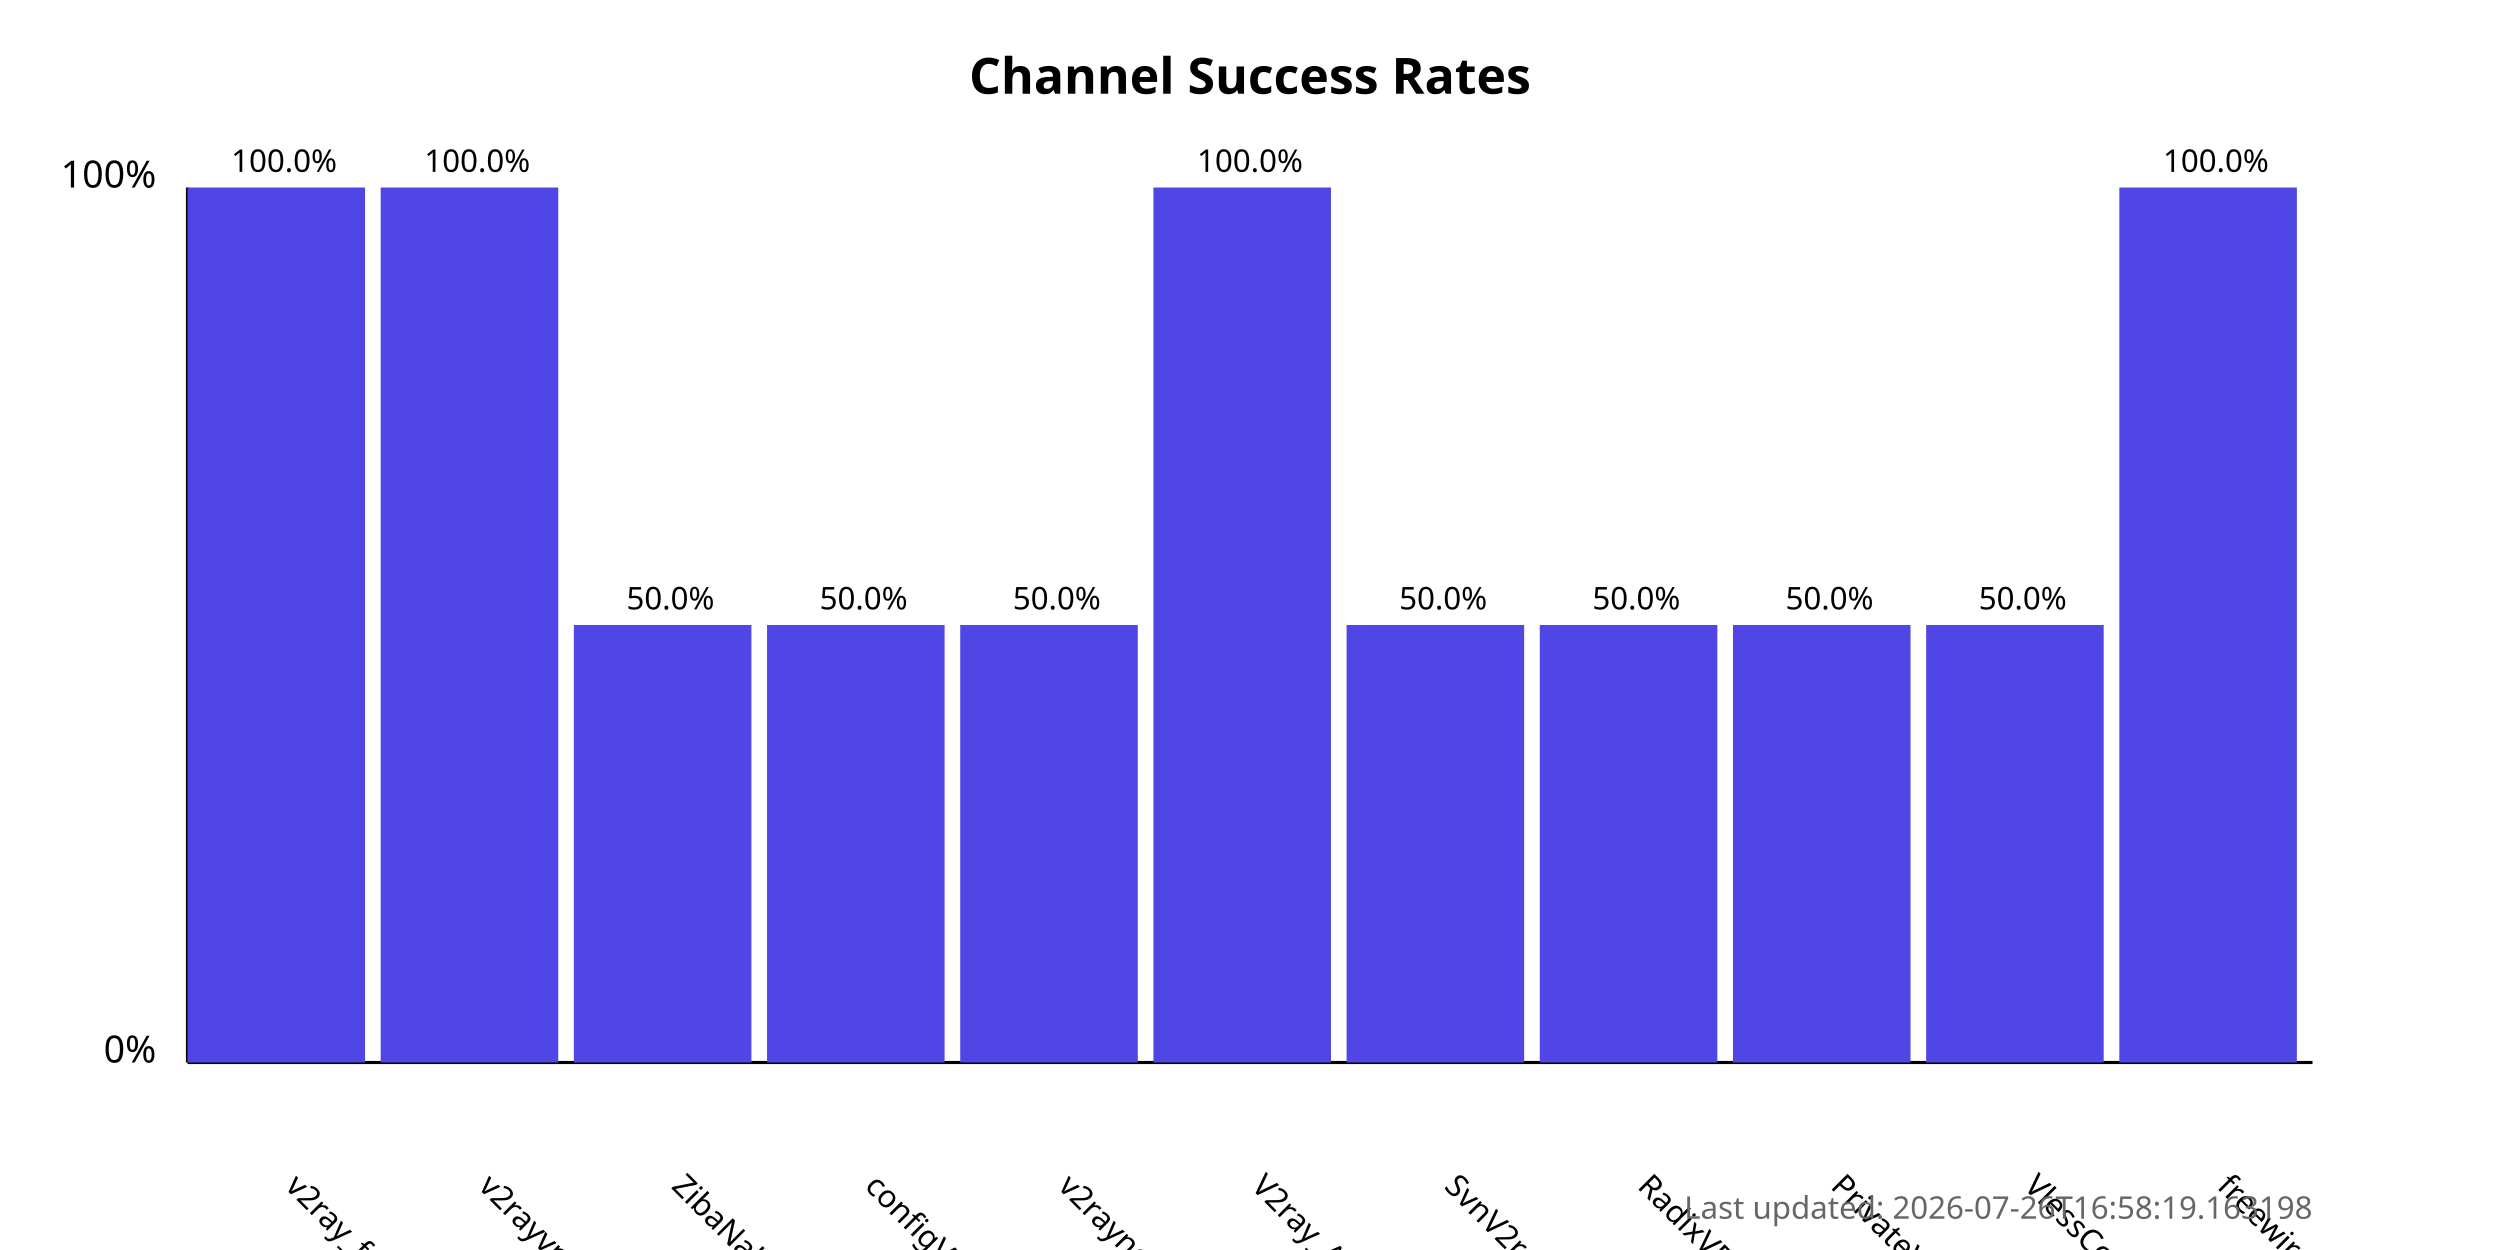
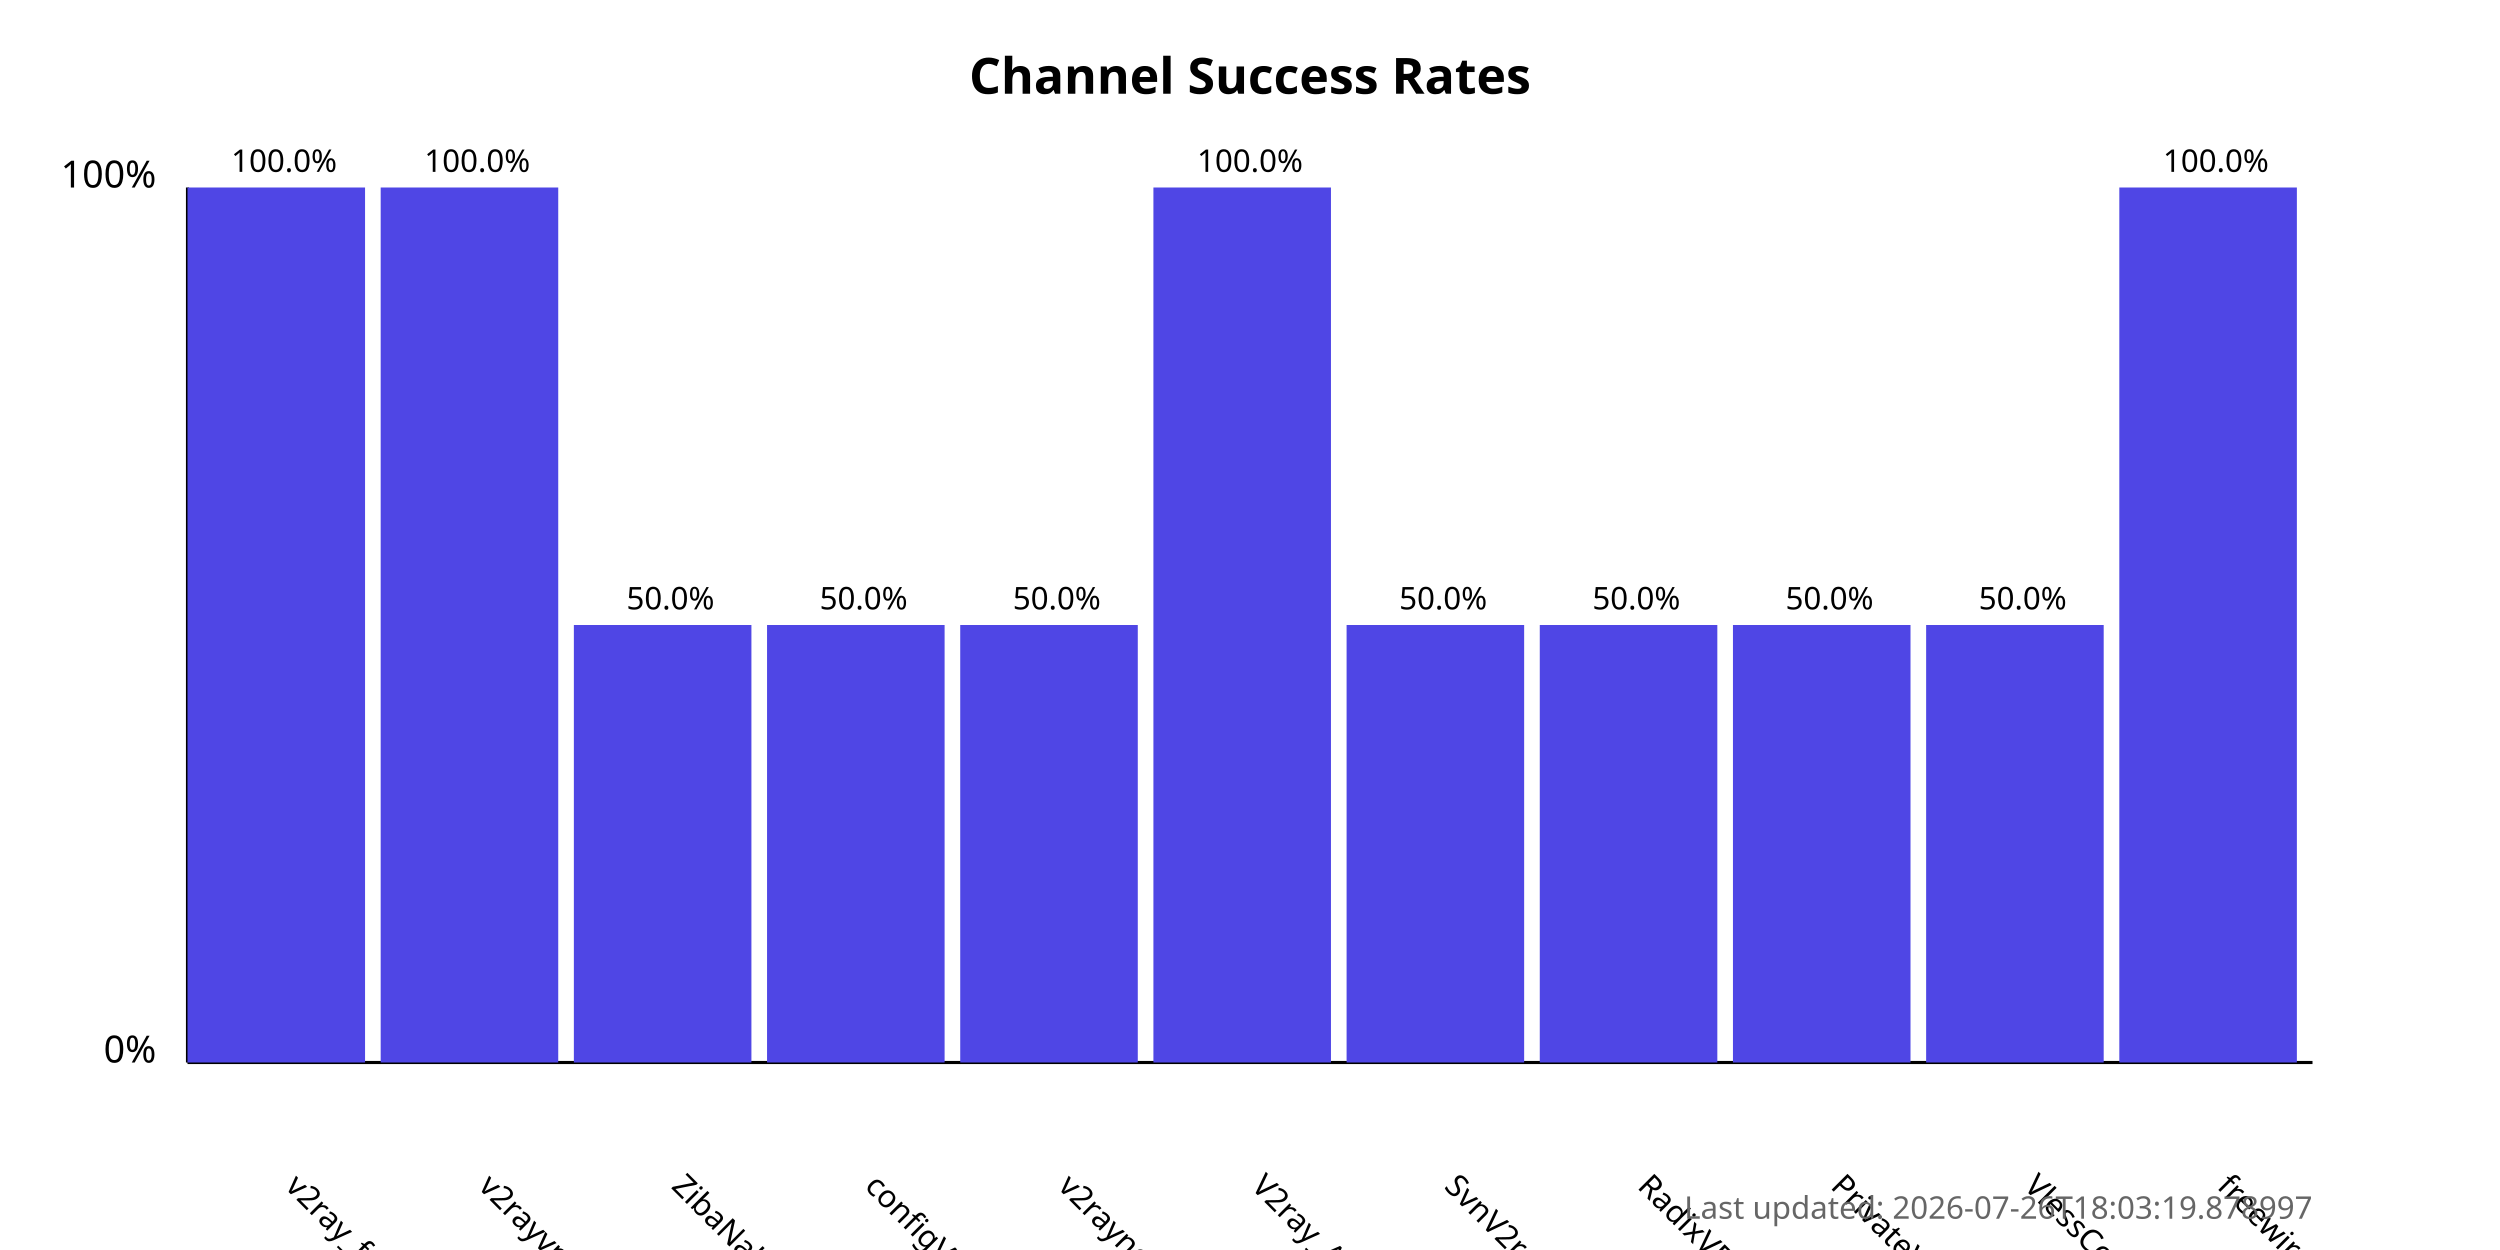
<svg xmlns="http://www.w3.org/2000/svg" width="800" height="400">
  <style>
            .chart-title { font: bold 16px sans-serif; }
            .axis-label { font: 12px sans-serif; }
            .tick-label { font: 10px sans-serif; }
            .bar { fill: #4f46e5; }
            .bar:hover { fill: #6366f1; }
            .timestamp { font: 10px sans-serif; fill: #666; }
        </style>
  <text x="400.0" y="30" text-anchor="middle" class="chart-title">
            Channel Success Rates
        </text>
  <line x1="60" y1="340" x2="60" y2="60" stroke="black" stroke-width="1" />
  <line x1="60" y1="340" x2="740" y2="340" stroke="black" stroke-width="1" />
  <text x="50" y="340" text-anchor="end" class="axis-label">0%</text>
  <text x="50" y="60" text-anchor="end" class="axis-label">100%</text>
  <g>
    <rect x="60" y="60.0" width="56.818" height="280.0" class="bar" />
    <text x="90.909" y="380" transform="rotate(45, 90.90909, 380)" text-anchor="start" class="tick-label">
                v2ray_free_conf
            </text>
    <text x="90.909" y="55.0" text-anchor="middle" class="tick-label">
                100.0%
            </text>
  </g>
  <g>
    <rect x="121.818" y="60.0" width="56.818" height="280.0" class="bar" />
    <text x="152.727" y="380" transform="rotate(45, 152.7273, 380)" text-anchor="start" class="tick-label">
                v2rayvpno
            </text>
    <text x="152.727" y="55.0" text-anchor="middle" class="tick-label">
                100.0%
            </text>
  </g>
  <g>
    <rect x="183.636" y="200.0" width="56.818" height="140.0" class="bar" />
    <text x="214.545" y="380" transform="rotate(45, 214.5455, 380)" text-anchor="start" class="tick-label">
                ZibaNabz
            </text>
    <text x="214.545" y="195.0" text-anchor="middle" class="tick-label">
                50.0%
            </text>
  </g>
  <g>
    <rect x="245.455" y="200.0" width="56.818" height="140.0" class="bar" />
    <text x="276.364" y="380" transform="rotate(45, 276.3636, 380)" text-anchor="start" class="tick-label">
                configV2rayForFree
            </text>
    <text x="276.364" y="195.0" text-anchor="middle" class="tick-label">
                50.0%
            </text>
  </g>
  <g>
    <rect x="307.273" y="200.0" width="56.818" height="140.0" class="bar" />
    <text x="338.182" y="380" transform="rotate(45, 338.1818, 380)" text-anchor="start" class="tick-label">
                v2rayngvpn
            </text>
    <text x="338.182" y="195.0" text-anchor="middle" class="tick-label">
                50.0%
            </text>
  </g>
  <g>
    <rect x="369.091" y="60.0" width="56.818" height="280.0" class="bar" />
    <text x="400.0" y="380" transform="rotate(45, 400.0, 380)" text-anchor="start" class="tick-label">
                V2ray_Alpha
            </text>
    <text x="400.0" y="55.0" text-anchor="middle" class="tick-label">
                100.0%
            </text>
  </g>
  <g>
    <rect x="430.909" y="200.0" width="56.818" height="140.0" class="bar" />
    <text x="461.818" y="380" transform="rotate(45, 461.8182, 380)" text-anchor="start" class="tick-label">
                SvnV2ray
            </text>
    <text x="461.818" y="195.0" text-anchor="middle" class="tick-label">
                50.0%
            </text>
  </g>
  <g>
    <rect x="492.727" y="200.0" width="56.818" height="140.0" class="bar" />
    <text x="523.636" y="380" transform="rotate(45, 523.6364, 380)" text-anchor="start" class="tick-label">
                RadixVPN
            </text>
    <text x="523.636" y="195.0" text-anchor="middle" class="tick-label">
                50.0%
            </text>
  </g>
  <g>
    <rect x="554.545" y="200.0" width="56.818" height="140.0" class="bar" />
    <text x="585.455" y="380" transform="rotate(45, 585.4545, 380)" text-anchor="start" class="tick-label">
                PrivateVPNs
            </text>
    <text x="585.455" y="195.0" text-anchor="middle" class="tick-label">
                50.0%
            </text>
  </g>
  <g>
    <rect x="616.364" y="200.0" width="56.818" height="140.0" class="bar" />
    <text x="647.273" y="380" transform="rotate(45, 647.2727, 380)" text-anchor="start" class="tick-label">
                VlessConfig
            </text>
    <text x="647.273" y="195.0" text-anchor="middle" class="tick-label">
                50.0%
            </text>
  </g>
  <g>
    <rect x="678.182" y="60.0" width="56.818" height="280.0" class="bar" />
    <text x="709.091" y="380" transform="rotate(45, 709.0909, 380)" text-anchor="start" class="tick-label">
                freewireguard
            </text>
    <text x="709.091" y="55.0" text-anchor="middle" class="tick-label">
                100.0%
            </text>
  </g>
  <text x="740" y="390" text-anchor="end" class="timestamp">
-             Last updated: 2026-07-26T16:58:19.163198
+             Last updated: 2026-07-26T18:03:19.878997
        </text>
</svg>
